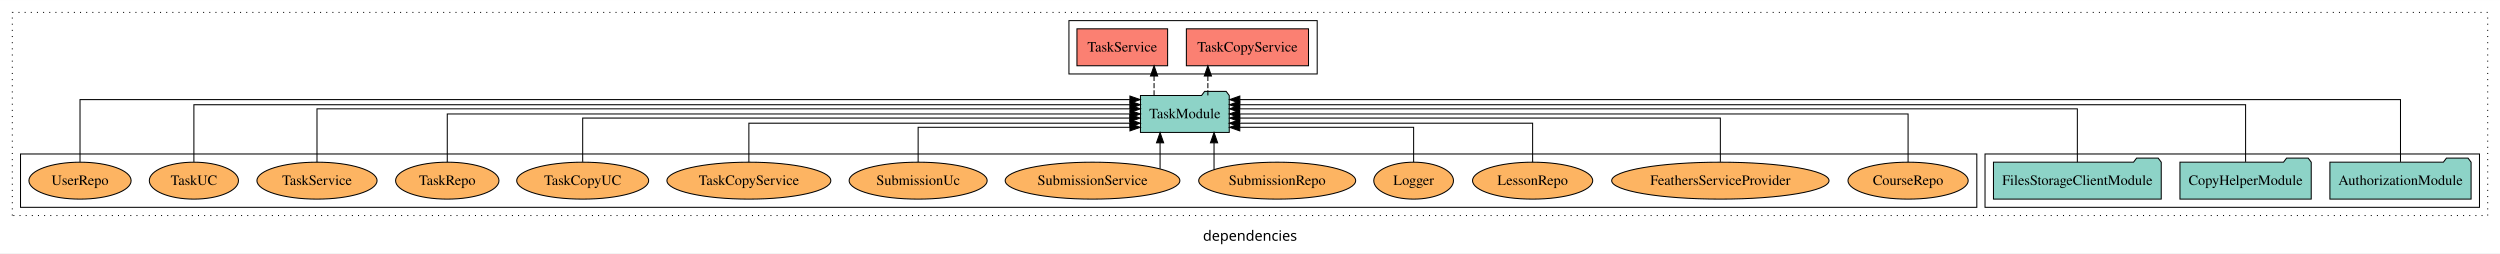
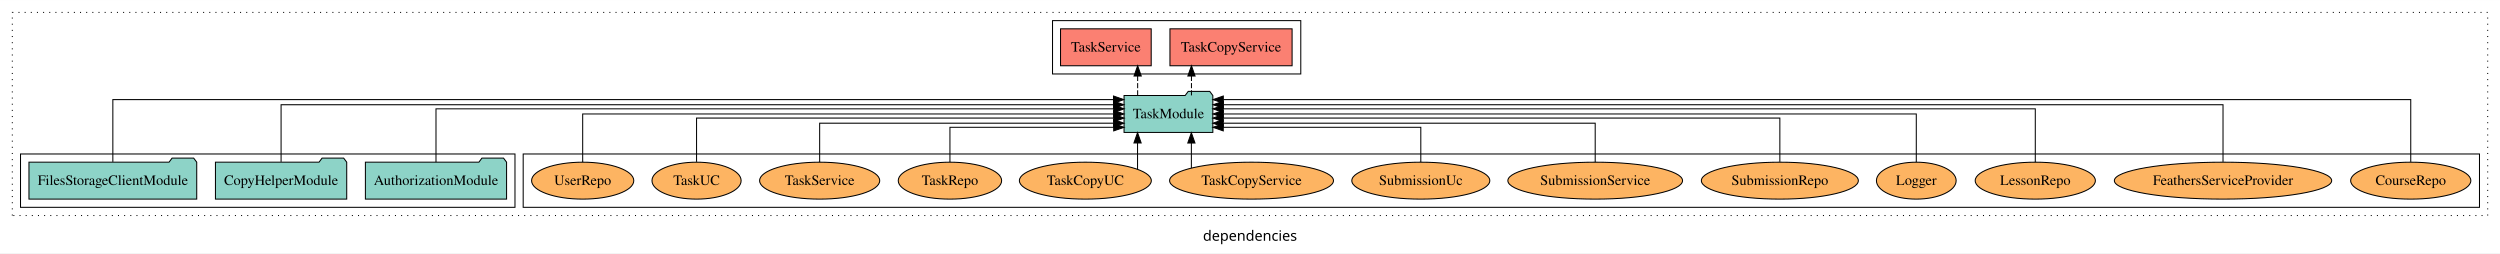
<svg xmlns="http://www.w3.org/2000/svg" width="2437pt" height="247pt" viewBox="0.00 0.00 2437.00 246.80">
  <g id="graph0" class="graph" transform="scale(1 1) rotate(0) translate(4 242.8)">
    <polygon fill="white" stroke="transparent" points="-4,4 -4,-242.8 2433,-242.8 2433,4 -4,4" />
    <text text-anchor="middle" x="1214.5" y="-8.2" font-family="sans-serif" font-size="14.00">dependencies</text>
    <g id="clust1" class="cluster">
      <polygon fill="none" stroke="black" stroke-dasharray="1,5" points="8,-32.8 8,-230.8 2421,-230.8 2421,-32.8 8,-32.8" />
    </g>
+     <g id="clust6" class="cluster">
+       <polygon fill="none" stroke="black" points="506,-40.8 506,-92.8 2413,-92.8 2413,-40.8 506,-40.8" />
+     </g>
    <g id="clust3" class="cluster">
-       <polygon fill="none" stroke="black" points="1931,-40.8 1931,-92.8 2413,-92.8 2413,-40.8 1931,-40.8" />
-     </g>
-     <g id="clust6" class="cluster">
-       <polygon fill="none" stroke="black" points="16,-40.8 16,-92.8 1923,-92.8 1923,-40.8 16,-40.8" />
+       <polygon fill="none" stroke="black" points="16,-40.8 16,-92.8 498,-92.8 498,-40.8 16,-40.8" />
    </g>
    <g id="clust4" class="cluster">
-       <polygon fill="none" stroke="black" points="1038,-170.8 1038,-222.8 1280,-222.8 1280,-170.8 1038,-170.8" />
+       <polygon fill="none" stroke="black" points="1022,-170.8 1022,-222.8 1264,-222.8 1264,-170.8 1022,-170.8" />
    </g>
    <g id="node1" class="node">
-       <polygon fill="#8dd3c7" stroke="black" points="2404.81,-84.8 2401.81,-88.8 2380.81,-88.8 2377.81,-84.8 2267.19,-84.8 2267.19,-48.8 2404.81,-48.8 2404.81,-84.8" />
-       <text text-anchor="middle" x="2336" y="-62.6" font-family="Times,serif" font-size="14.00">AuthorizationModule</text>
+       <polygon fill="#8dd3c7" stroke="black" points="489.81,-84.8 486.81,-88.8 465.81,-88.8 462.81,-84.8 352.19,-84.8 352.19,-48.8 489.81,-48.8 489.81,-84.8" />
+       <text text-anchor="middle" x="421" y="-62.6" font-family="Times,serif" font-size="14.00">AuthorizationModule</text>
    </g>
    <g id="node4" class="node">
-       <polygon fill="#8dd3c7" stroke="black" points="1194.27,-149.8 1191.27,-153.8 1170.27,-153.8 1167.27,-149.8 1107.73,-149.8 1107.73,-113.8 1194.27,-113.8 1194.27,-149.8" />
-       <text text-anchor="middle" x="1151" y="-127.6" font-family="Times,serif" font-size="14.00">TaskModule</text>
+       <polygon fill="#8dd3c7" stroke="black" points="1178.27,-149.8 1175.27,-153.8 1154.27,-153.8 1151.27,-149.8 1091.73,-149.8 1091.73,-113.8 1178.27,-113.8 1178.27,-149.8" />
+       <text text-anchor="middle" x="1135" y="-127.6" font-family="Times,serif" font-size="14.00">TaskModule</text>
    </g>
    <g id="edge1" class="edge">
-       <path fill="none" stroke="black" d="M2336,-85.12C2336,-108.46 2336,-145.8 2336,-145.8 2336,-145.8 1204.58,-145.8 1204.58,-145.8" />
-       <polygon fill="black" stroke="black" points="1204.58,-142.3 1194.58,-145.8 1204.58,-149.3 1204.58,-142.3" />
+       <path fill="none" stroke="black" d="M421,-84.83C421,-105.57 421,-136.8 421,-136.8 421,-136.8 1081.68,-136.8 1081.68,-136.8" />
+       <polygon fill="black" stroke="black" points="1081.68,-140.3 1091.68,-136.8 1081.68,-133.3 1081.68,-140.3" />
    </g>
    <g id="node2" class="node">
-       <polygon fill="#8dd3c7" stroke="black" points="2248.98,-84.8 2245.98,-88.8 2224.98,-88.8 2221.98,-84.8 2121.02,-84.8 2121.02,-48.8 2248.98,-48.8 2248.98,-84.8" />
-       <text text-anchor="middle" x="2185" y="-62.6" font-family="Times,serif" font-size="14.00">CopyHelperModule</text>
+       <polygon fill="#8dd3c7" stroke="black" points="333.98,-84.8 330.98,-88.8 309.98,-88.8 306.98,-84.8 206.02,-84.8 206.02,-48.8 333.98,-48.8 333.98,-84.8" />
+       <text text-anchor="middle" x="270" y="-62.6" font-family="Times,serif" font-size="14.00">CopyHelperModule</text>
    </g>
    <g id="edge2" class="edge">
-       <path fill="none" stroke="black" d="M2185,-85.09C2185,-107.01 2185,-140.8 2185,-140.8 2185,-140.8 1204.44,-140.8 1204.44,-140.8" />
-       <polygon fill="black" stroke="black" points="1204.44,-137.3 1194.44,-140.8 1204.44,-144.3 1204.44,-137.3" />
+       <path fill="none" stroke="black" d="M270,-85.09C270,-107.01 270,-140.8 270,-140.8 270,-140.8 1081.51,-140.8 1081.51,-140.8" />
+       <polygon fill="black" stroke="black" points="1081.51,-144.3 1091.51,-140.8 1081.51,-137.3 1081.51,-144.3" />
    </g>
    <g id="node3" class="node">
-       <polygon fill="#8dd3c7" stroke="black" points="2102.77,-84.8 2099.77,-88.8 2078.77,-88.8 2075.77,-84.8 1939.23,-84.8 1939.23,-48.8 2102.77,-48.8 2102.77,-84.8" />
-       <text text-anchor="middle" x="2021" y="-62.6" font-family="Times,serif" font-size="14.00">FilesStorageClientModule</text>
+       <polygon fill="#8dd3c7" stroke="black" points="187.77,-84.8 184.77,-88.8 163.77,-88.8 160.77,-84.8 24.23,-84.8 24.23,-48.8 187.77,-48.8 187.77,-84.8" />
+       <text text-anchor="middle" x="106" y="-62.6" font-family="Times,serif" font-size="14.00">FilesStorageClientModule</text>
    </g>
    <g id="edge3" class="edge">
-       <path fill="none" stroke="black" d="M2021,-84.83C2021,-105.57 2021,-136.8 2021,-136.8 2021,-136.8 1204.44,-136.8 1204.44,-136.8" />
-       <polygon fill="black" stroke="black" points="1204.44,-133.3 1194.44,-136.8 1204.44,-140.3 1204.44,-133.3" />
+       <path fill="none" stroke="black" d="M106,-85.12C106,-108.46 106,-145.8 106,-145.8 106,-145.8 1081.44,-145.8 1081.44,-145.8" />
+       <polygon fill="black" stroke="black" points="1081.44,-149.3 1091.44,-145.8 1081.44,-142.3 1081.44,-149.3" />
    </g>
    <g id="node5" class="node">
-       <polygon fill="#fb8072" stroke="black" points="1271.53,-214.8 1152.47,-214.8 1152.47,-178.8 1271.53,-178.8 1271.53,-214.8" />
-       <text text-anchor="middle" x="1212" y="-192.6" font-family="Times,serif" font-size="14.00">TaskCopyService </text>
+       <polygon fill="#fb8072" stroke="black" points="1255.53,-214.8 1136.47,-214.8 1136.47,-178.8 1255.53,-178.8 1255.53,-214.8" />
+       <text text-anchor="middle" x="1196" y="-192.6" font-family="Times,serif" font-size="14.00">TaskCopyService </text>
    </g>
    <g id="edge4" class="edge">
-       <path fill="none" stroke="black" stroke-dasharray="5,2" d="M1173.43,-149.91C1173.43,-149.91 1173.43,-168.79 1173.43,-168.79" />
-       <polygon fill="black" stroke="black" points="1169.93,-168.79 1173.43,-178.79 1176.93,-168.79 1169.93,-168.79" />
+       <path fill="none" stroke="black" stroke-dasharray="5,2" d="M1157.43,-149.91C1157.43,-149.91 1157.43,-168.79 1157.43,-168.79" />
+       <polygon fill="black" stroke="black" points="1153.93,-168.79 1157.43,-178.79 1160.93,-168.79 1153.93,-168.79" />
    </g>
    <g id="node6" class="node">
-       <polygon fill="#fb8072" stroke="black" points="1134.19,-214.8 1045.81,-214.8 1045.81,-178.8 1134.19,-178.8 1134.19,-214.8" />
-       <text text-anchor="middle" x="1090" y="-192.6" font-family="Times,serif" font-size="14.00">TaskService </text>
+       <polygon fill="#fb8072" stroke="black" points="1118.19,-214.8 1029.81,-214.8 1029.81,-178.8 1118.19,-178.8 1118.19,-214.8" />
+       <text text-anchor="middle" x="1074" y="-192.6" font-family="Times,serif" font-size="14.00">TaskService </text>
    </g>
    <g id="edge5" class="edge">
-       <path fill="none" stroke="black" stroke-dasharray="5,2" d="M1120.98,-149.91C1120.98,-149.91 1120.98,-168.79 1120.98,-168.79" />
-       <polygon fill="black" stroke="black" points="1117.48,-168.79 1120.98,-178.79 1124.48,-168.79 1117.48,-168.79" />
+       <path fill="none" stroke="black" stroke-dasharray="5,2" d="M1104.98,-149.91C1104.98,-149.91 1104.98,-168.79 1104.98,-168.79" />
+       <polygon fill="black" stroke="black" points="1101.48,-168.79 1104.98,-178.79 1108.48,-168.79 1101.48,-168.79" />
    </g>
    <g id="node7" class="node">
-       <ellipse fill="#fdb462" stroke="black" cx="1856" cy="-66.8" rx="58.56" ry="18" />
-       <text text-anchor="middle" x="1856" y="-62.6" font-family="Times,serif" font-size="14.00">CourseRepo</text>
+       <ellipse fill="#fdb462" stroke="black" cx="2346" cy="-66.8" rx="58.56" ry="18" />
+       <text text-anchor="middle" x="2346" y="-62.6" font-family="Times,serif" font-size="14.00">CourseRepo</text>
    </g>
    <g id="edge6" class="edge">
-       <path fill="none" stroke="black" d="M1856,-84.91C1856,-104.14 1856,-131.8 1856,-131.8 1856,-131.8 1204.3,-131.8 1204.3,-131.8" />
-       <polygon fill="black" stroke="black" points="1204.3,-128.3 1194.3,-131.8 1204.3,-135.3 1204.3,-128.3" />
+       <path fill="none" stroke="black" d="M2346,-85.12C2346,-108.46 2346,-145.8 2346,-145.8 2346,-145.8 1188.46,-145.8 1188.46,-145.8" />
+       <polygon fill="black" stroke="black" points="1188.46,-142.3 1178.46,-145.8 1188.46,-149.3 1188.46,-142.3" />
    </g>
    <g id="node8" class="node">
-       <ellipse fill="#fdb462" stroke="black" cx="1673" cy="-66.8" rx="105.93" ry="18" />
-       <text text-anchor="middle" x="1673" y="-62.6" font-family="Times,serif" font-size="14.00">FeathersServiceProvider</text>
+       <ellipse fill="#fdb462" stroke="black" cx="2163" cy="-66.8" rx="105.93" ry="18" />
+       <text text-anchor="middle" x="2163" y="-62.6" font-family="Times,serif" font-size="14.00">FeathersServiceProvider</text>
    </g>
    <g id="edge7" class="edge">
-       <path fill="none" stroke="black" d="M1673,-85.1C1673,-103.07 1673,-127.8 1673,-127.8 1673,-127.8 1204.61,-127.8 1204.61,-127.8" />
-       <polygon fill="black" stroke="black" points="1204.61,-124.3 1194.61,-127.8 1204.61,-131.3 1204.61,-124.3" />
+       <path fill="none" stroke="black" d="M2163,-85.09C2163,-107.01 2163,-140.8 2163,-140.8 2163,-140.8 1188.52,-140.8 1188.52,-140.8" />
+       <polygon fill="black" stroke="black" points="1188.52,-137.3 1178.52,-140.8 1188.52,-144.3 1188.52,-137.3" />
    </g>
    <g id="node9" class="node">
-       <ellipse fill="#fdb462" stroke="black" cx="1490" cy="-66.8" rx="58.56" ry="18" />
-       <text text-anchor="middle" x="1490" y="-62.6" font-family="Times,serif" font-size="14.00">LessonRepo</text>
+       <ellipse fill="#fdb462" stroke="black" cx="1980" cy="-66.8" rx="58.56" ry="18" />
+       <text text-anchor="middle" x="1980" y="-62.6" font-family="Times,serif" font-size="14.00">LessonRepo</text>
    </g>
    <g id="edge8" class="edge">
-       <path fill="none" stroke="black" d="M1490,-84.83C1490,-101.2 1490,-122.8 1490,-122.8 1490,-122.8 1204.28,-122.8 1204.28,-122.8" />
-       <polygon fill="black" stroke="black" points="1204.28,-119.3 1194.28,-122.8 1204.28,-126.3 1204.28,-119.3" />
+       <path fill="none" stroke="black" d="M1980,-84.83C1980,-105.57 1980,-136.8 1980,-136.8 1980,-136.8 1188.36,-136.8 1188.36,-136.8" />
+       <polygon fill="black" stroke="black" points="1188.36,-133.3 1178.36,-136.8 1188.36,-140.3 1188.36,-133.3" />
    </g>
    <g id="node10" class="node">
-       <ellipse fill="#fdb462" stroke="black" cx="1374" cy="-66.8" rx="38.85" ry="18" />
-       <text text-anchor="middle" x="1374" y="-62.6" font-family="Times,serif" font-size="14.00">Logger</text>
+       <ellipse fill="#fdb462" stroke="black" cx="1864" cy="-66.8" rx="38.85" ry="18" />
+       <text text-anchor="middle" x="1864" y="-62.6" font-family="Times,serif" font-size="14.00">Logger</text>
    </g>
    <g id="edge9" class="edge">
-       <path fill="none" stroke="black" d="M1374,-84.99C1374,-99.98 1374,-118.8 1374,-118.8 1374,-118.8 1204.53,-118.8 1204.53,-118.8" />
-       <polygon fill="black" stroke="black" points="1204.53,-115.3 1194.53,-118.8 1204.53,-122.3 1204.53,-115.3" />
+       <path fill="none" stroke="black" d="M1864,-84.91C1864,-104.14 1864,-131.8 1864,-131.8 1864,-131.8 1188.42,-131.8 1188.42,-131.8" />
+       <polygon fill="black" stroke="black" points="1188.42,-128.3 1178.42,-131.8 1188.42,-135.3 1188.42,-128.3" />
    </g>
    <g id="node11" class="node">
-       <ellipse fill="#fdb462" stroke="black" cx="1241" cy="-66.8" rx="76.5" ry="18" />
-       <text text-anchor="middle" x="1241" y="-62.6" font-family="Times,serif" font-size="14.00">SubmissionRepo</text>
+       <ellipse fill="#fdb462" stroke="black" cx="1731" cy="-66.8" rx="76.5" ry="18" />
+       <text text-anchor="middle" x="1731" y="-62.6" font-family="Times,serif" font-size="14.00">SubmissionRepo</text>
    </g>
    <g id="edge10" class="edge">
-       <path fill="none" stroke="black" d="M1179.44,-77.53C1179.44,-77.53 1179.44,-103.67 1179.44,-103.67" />
-       <polygon fill="black" stroke="black" points="1175.94,-103.67 1179.44,-113.67 1182.94,-103.67 1175.94,-103.67" />
+       <path fill="none" stroke="black" d="M1731,-85.1C1731,-103.07 1731,-127.8 1731,-127.8 1731,-127.8 1188.34,-127.8 1188.34,-127.8" />
+       <polygon fill="black" stroke="black" points="1188.34,-124.3 1178.34,-127.8 1188.34,-131.3 1188.34,-124.3" />
    </g>
    <g id="node12" class="node">
-       <ellipse fill="#fdb462" stroke="black" cx="1061" cy="-66.8" rx="85.14" ry="18" />
-       <text text-anchor="middle" x="1061" y="-62.6" font-family="Times,serif" font-size="14.00">SubmissionService</text>
+       <ellipse fill="#fdb462" stroke="black" cx="1551" cy="-66.8" rx="85.14" ry="18" />
+       <text text-anchor="middle" x="1551" y="-62.6" font-family="Times,serif" font-size="14.00">SubmissionService</text>
    </g>
    <g id="edge11" class="edge">
-       <path fill="none" stroke="black" d="M1126.84,-78.42C1126.84,-78.42 1126.84,-103.65 1126.84,-103.65" />
-       <polygon fill="black" stroke="black" points="1123.34,-103.65 1126.84,-113.65 1130.34,-103.65 1123.34,-103.65" />
+       <path fill="none" stroke="black" d="M1551,-84.83C1551,-101.2 1551,-122.8 1551,-122.8 1551,-122.8 1188.34,-122.8 1188.34,-122.8" />
+       <polygon fill="black" stroke="black" points="1188.34,-119.3 1178.34,-122.8 1188.34,-126.3 1188.34,-119.3" />
    </g>
    <g id="node13" class="node">
-       <ellipse fill="#fdb462" stroke="black" cx="891" cy="-66.8" rx="67.25" ry="18" />
-       <text text-anchor="middle" x="891" y="-62.6" font-family="Times,serif" font-size="14.00">SubmissionUc</text>
+       <ellipse fill="#fdb462" stroke="black" cx="1381" cy="-66.8" rx="67.25" ry="18" />
+       <text text-anchor="middle" x="1381" y="-62.6" font-family="Times,serif" font-size="14.00">SubmissionUc</text>
    </g>
    <g id="edge12" class="edge">
-       <path fill="none" stroke="black" d="M891,-84.99C891,-99.98 891,-118.8 891,-118.8 891,-118.8 1097.48,-118.8 1097.48,-118.8" />
-       <polygon fill="black" stroke="black" points="1097.48,-122.3 1107.48,-118.8 1097.48,-115.3 1097.48,-122.3" />
+       <path fill="none" stroke="black" d="M1381,-84.99C1381,-99.98 1381,-118.8 1381,-118.8 1381,-118.8 1188.41,-118.8 1188.41,-118.8" />
+       <polygon fill="black" stroke="black" points="1188.41,-115.3 1178.41,-118.8 1188.41,-122.3 1188.41,-115.3" />
    </g>
    <g id="node14" class="node">
-       <ellipse fill="#fdb462" stroke="black" cx="726" cy="-66.8" rx="79.88" ry="18" />
-       <text text-anchor="middle" x="726" y="-62.6" font-family="Times,serif" font-size="14.00">TaskCopyService</text>
+       <ellipse fill="#fdb462" stroke="black" cx="1216" cy="-66.8" rx="79.88" ry="18" />
+       <text text-anchor="middle" x="1216" y="-62.6" font-family="Times,serif" font-size="14.00">TaskCopyService</text>
    </g>
    <g id="edge13" class="edge">
-       <path fill="none" stroke="black" d="M726,-84.83C726,-101.2 726,-122.8 726,-122.8 726,-122.8 1097.51,-122.8 1097.51,-122.8" />
-       <polygon fill="black" stroke="black" points="1097.51,-126.3 1107.51,-122.8 1097.51,-119.3 1097.51,-126.3" />
+       <path fill="none" stroke="black" d="M1157.35,-79.03C1157.35,-79.03 1157.35,-103.48 1157.35,-103.48" />
+       <polygon fill="black" stroke="black" points="1153.85,-103.48 1157.35,-113.48 1160.85,-103.48 1153.85,-103.48" />
    </g>
    <g id="node15" class="node">
-       <ellipse fill="#fdb462" stroke="black" cx="564" cy="-66.8" rx="64.3" ry="18" />
-       <text text-anchor="middle" x="564" y="-62.6" font-family="Times,serif" font-size="14.00">TaskCopyUC</text>
+       <ellipse fill="#fdb462" stroke="black" cx="1054" cy="-66.8" rx="64.3" ry="18" />
+       <text text-anchor="middle" x="1054" y="-62.6" font-family="Times,serif" font-size="14.00">TaskCopyUC</text>
    </g>
    <g id="edge14" class="edge">
-       <path fill="none" stroke="black" d="M564,-85.1C564,-103.07 564,-127.8 564,-127.8 564,-127.8 1097.36,-127.8 1097.36,-127.8" />
-       <polygon fill="black" stroke="black" points="1097.36,-131.3 1107.36,-127.8 1097.36,-124.3 1097.36,-131.3" />
+       <path fill="none" stroke="black" d="M1104.88,-77.83C1104.88,-77.83 1104.88,-103.58 1104.88,-103.58" />
+       <polygon fill="black" stroke="black" points="1101.38,-103.58 1104.88,-113.58 1108.38,-103.58 1101.38,-103.58" />
    </g>
    <g id="node16" class="node">
-       <ellipse fill="#fdb462" stroke="black" cx="432" cy="-66.8" rx="50.39" ry="18" />
-       <text text-anchor="middle" x="432" y="-62.6" font-family="Times,serif" font-size="14.00">TaskRepo</text>
+       <ellipse fill="#fdb462" stroke="black" cx="922" cy="-66.8" rx="50.39" ry="18" />
+       <text text-anchor="middle" x="922" y="-62.6" font-family="Times,serif" font-size="14.00">TaskRepo</text>
    </g>
    <g id="edge15" class="edge">
-       <path fill="none" stroke="black" d="M432,-84.91C432,-104.14 432,-131.8 432,-131.8 432,-131.8 1097.64,-131.8 1097.64,-131.8" />
-       <polygon fill="black" stroke="black" points="1097.64,-135.3 1107.64,-131.8 1097.64,-128.3 1097.64,-135.3" />
+       <path fill="none" stroke="black" d="M922,-84.99C922,-99.98 922,-118.8 922,-118.8 922,-118.8 1081.64,-118.8 1081.64,-118.8" />
+       <polygon fill="black" stroke="black" points="1081.64,-122.3 1091.64,-118.8 1081.64,-115.3 1081.64,-122.3" />
    </g>
    <g id="node17" class="node">
-       <ellipse fill="#fdb462" stroke="black" cx="305" cy="-66.8" rx="58.53" ry="18" />
-       <text text-anchor="middle" x="305" y="-62.6" font-family="Times,serif" font-size="14.00">TaskService</text>
+       <ellipse fill="#fdb462" stroke="black" cx="795" cy="-66.8" rx="58.53" ry="18" />
+       <text text-anchor="middle" x="795" y="-62.6" font-family="Times,serif" font-size="14.00">TaskService</text>
    </g>
    <g id="edge16" class="edge">
-       <path fill="none" stroke="black" d="M305,-84.83C305,-105.57 305,-136.8 305,-136.8 305,-136.8 1097.59,-136.8 1097.59,-136.8" />
-       <polygon fill="black" stroke="black" points="1097.59,-140.3 1107.59,-136.8 1097.59,-133.3 1097.59,-140.3" />
+       <path fill="none" stroke="black" d="M795,-84.83C795,-101.2 795,-122.8 795,-122.8 795,-122.8 1081.59,-122.8 1081.59,-122.8" />
+       <polygon fill="black" stroke="black" points="1081.59,-126.3 1091.59,-122.8 1081.59,-119.3 1081.59,-126.3" />
    </g>
    <g id="node18" class="node">
-       <ellipse fill="#fdb462" stroke="black" cx="185" cy="-66.8" rx="43.45" ry="18" />
-       <text text-anchor="middle" x="185" y="-62.6" font-family="Times,serif" font-size="14.00">TaskUC</text>
+       <ellipse fill="#fdb462" stroke="black" cx="675" cy="-66.8" rx="43.45" ry="18" />
+       <text text-anchor="middle" x="675" y="-62.6" font-family="Times,serif" font-size="14.00">TaskUC</text>
    </g>
    <g id="edge17" class="edge">
-       <path fill="none" stroke="black" d="M185,-85.09C185,-107.01 185,-140.8 185,-140.8 185,-140.8 1097.62,-140.8 1097.62,-140.8" />
-       <polygon fill="black" stroke="black" points="1097.62,-144.3 1107.62,-140.8 1097.62,-137.3 1097.62,-144.3" />
+       <path fill="none" stroke="black" d="M675,-85.1C675,-103.07 675,-127.8 675,-127.8 675,-127.8 1081.72,-127.8 1081.72,-127.8" />
+       <polygon fill="black" stroke="black" points="1081.72,-131.3 1091.72,-127.8 1081.72,-124.3 1081.72,-131.3" />
    </g>
    <g id="node19" class="node">
-       <ellipse fill="#fdb462" stroke="black" cx="74" cy="-66.8" rx="49.81" ry="18" />
-       <text text-anchor="middle" x="74" y="-62.6" font-family="Times,serif" font-size="14.00">UserRepo</text>
+       <ellipse fill="#fdb462" stroke="black" cx="564" cy="-66.8" rx="49.81" ry="18" />
+       <text text-anchor="middle" x="564" y="-62.6" font-family="Times,serif" font-size="14.00">UserRepo</text>
    </g>
    <g id="edge18" class="edge">
-       <path fill="none" stroke="black" d="M74,-85.12C74,-108.46 74,-145.8 74,-145.8 74,-145.8 1097.45,-145.8 1097.45,-145.8" />
-       <polygon fill="black" stroke="black" points="1097.45,-149.3 1107.45,-145.8 1097.45,-142.3 1097.45,-149.3" />
+       <path fill="none" stroke="black" d="M564,-84.91C564,-104.14 564,-131.8 564,-131.8 564,-131.8 1081.61,-131.8 1081.61,-131.8" />
+       <polygon fill="black" stroke="black" points="1081.61,-135.3 1091.61,-131.8 1081.61,-128.3 1081.61,-135.3" />
    </g>
  </g>
</svg>
